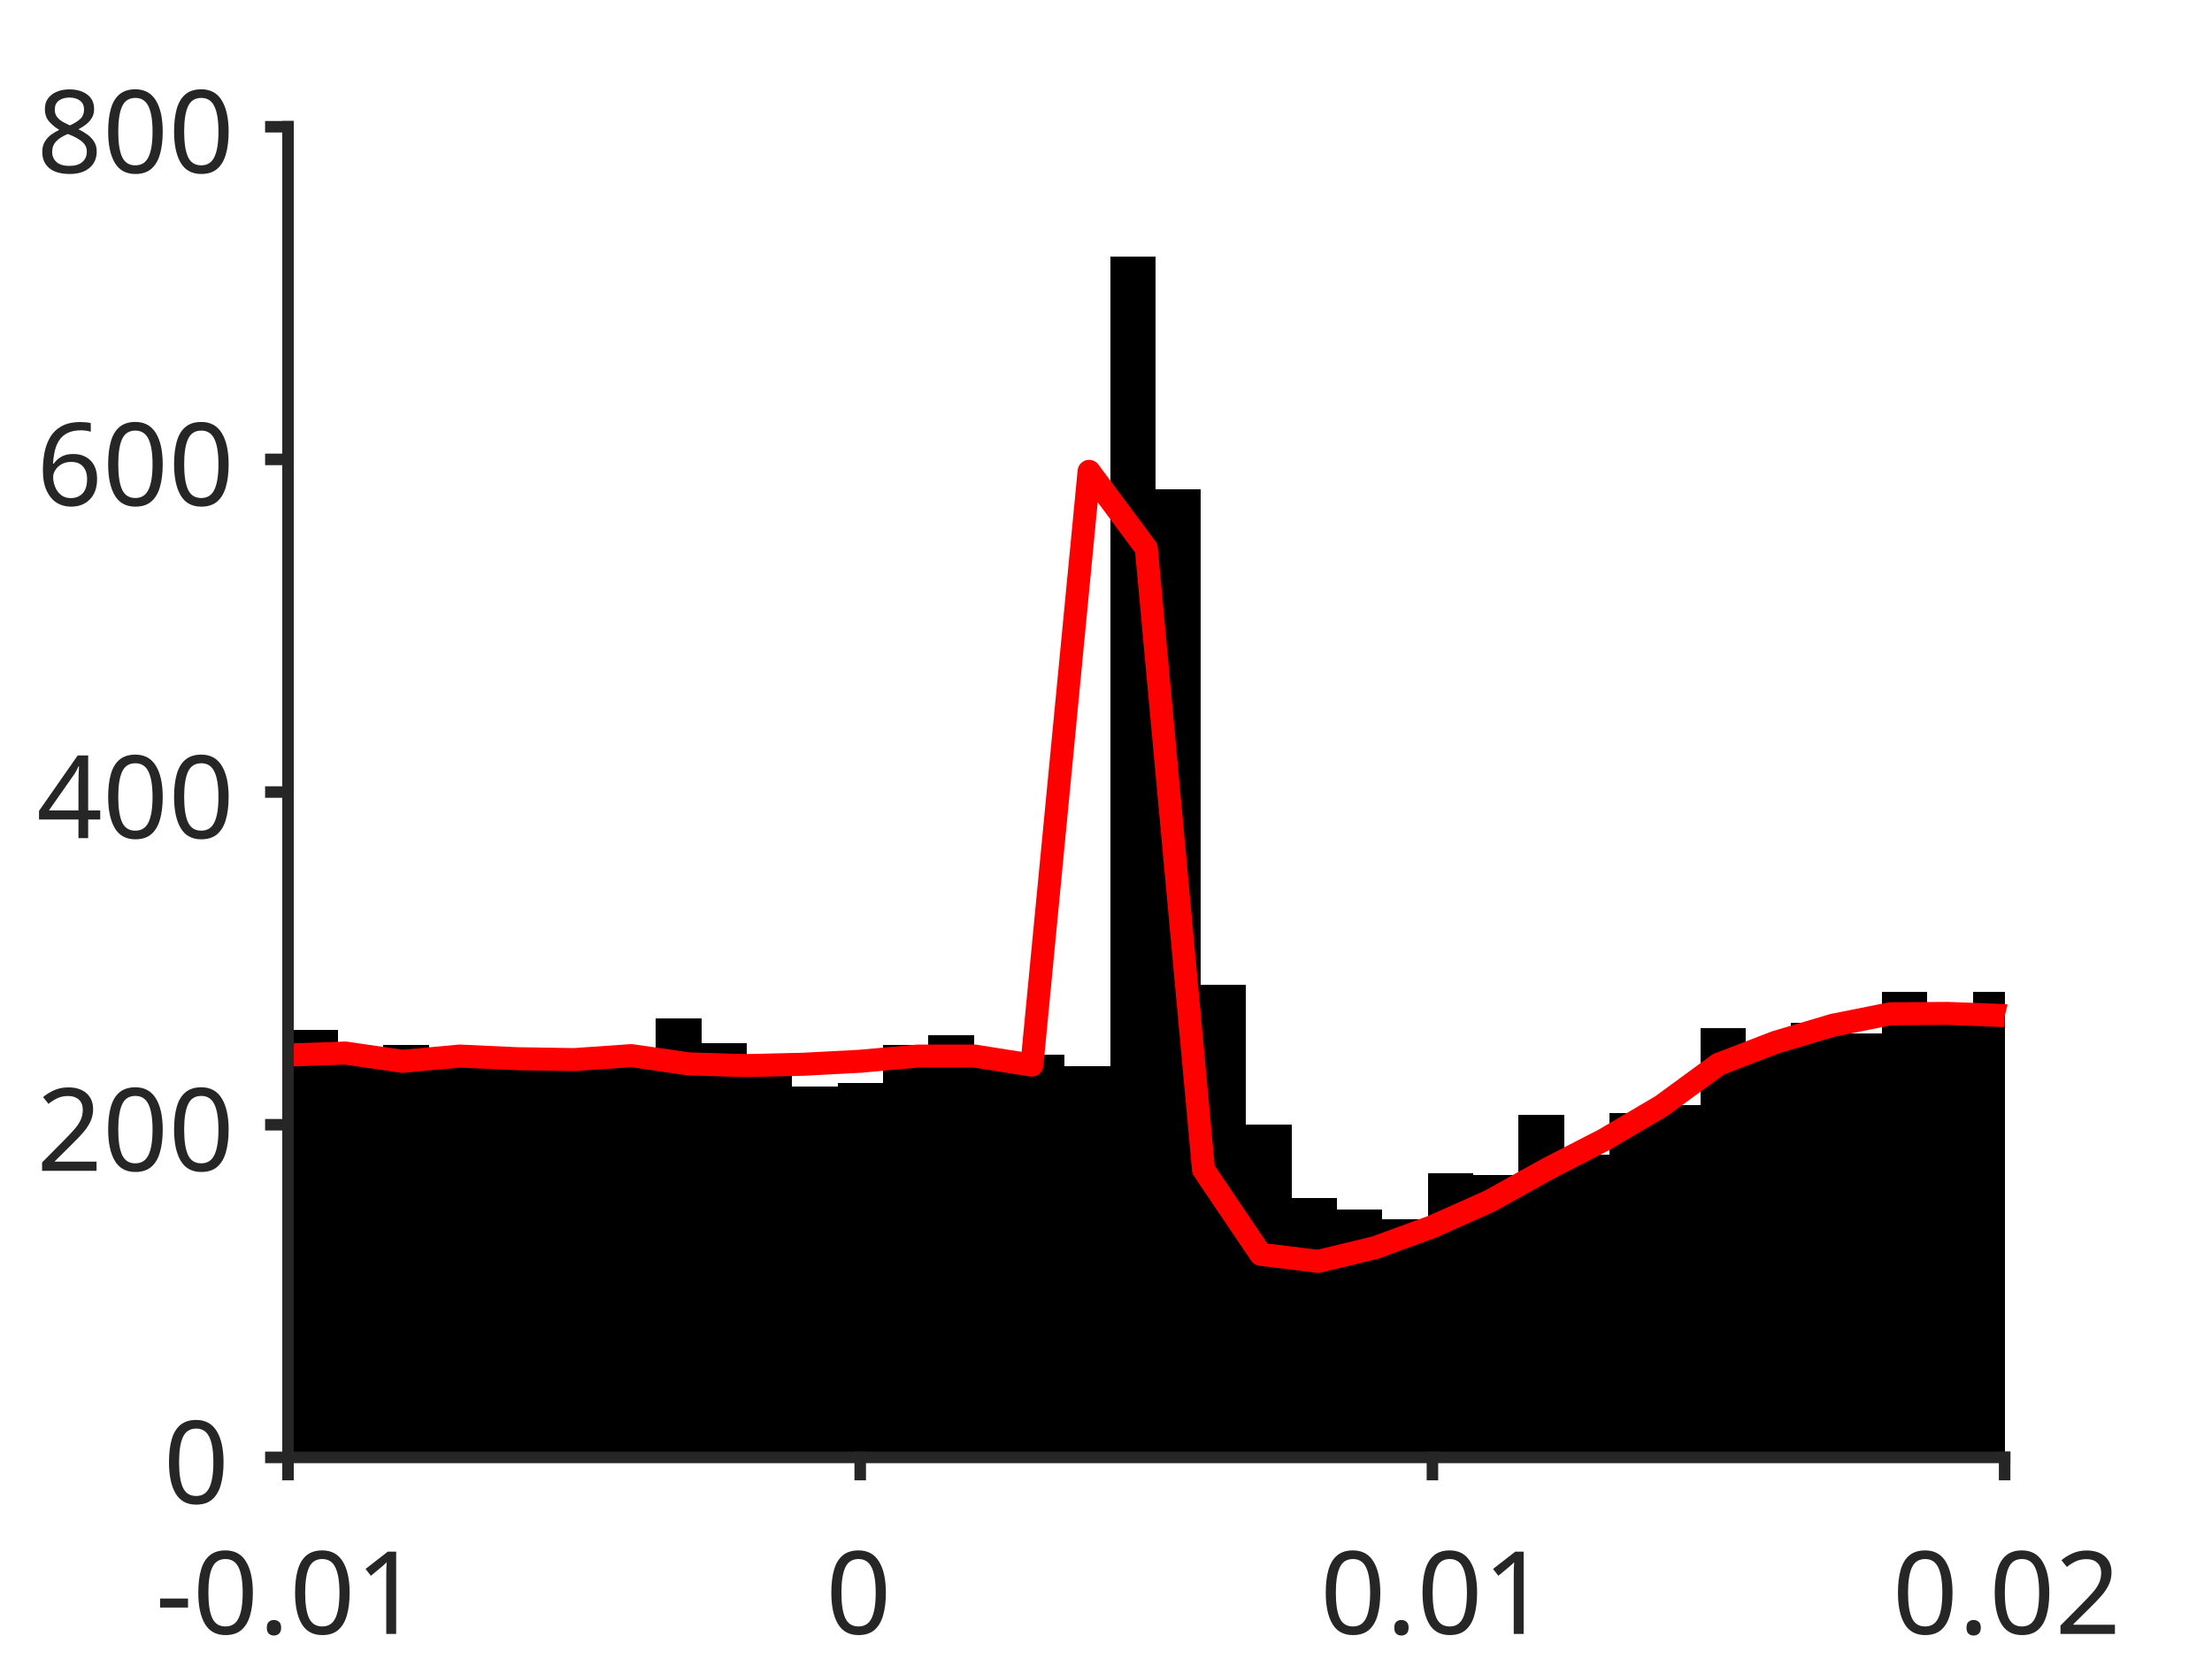
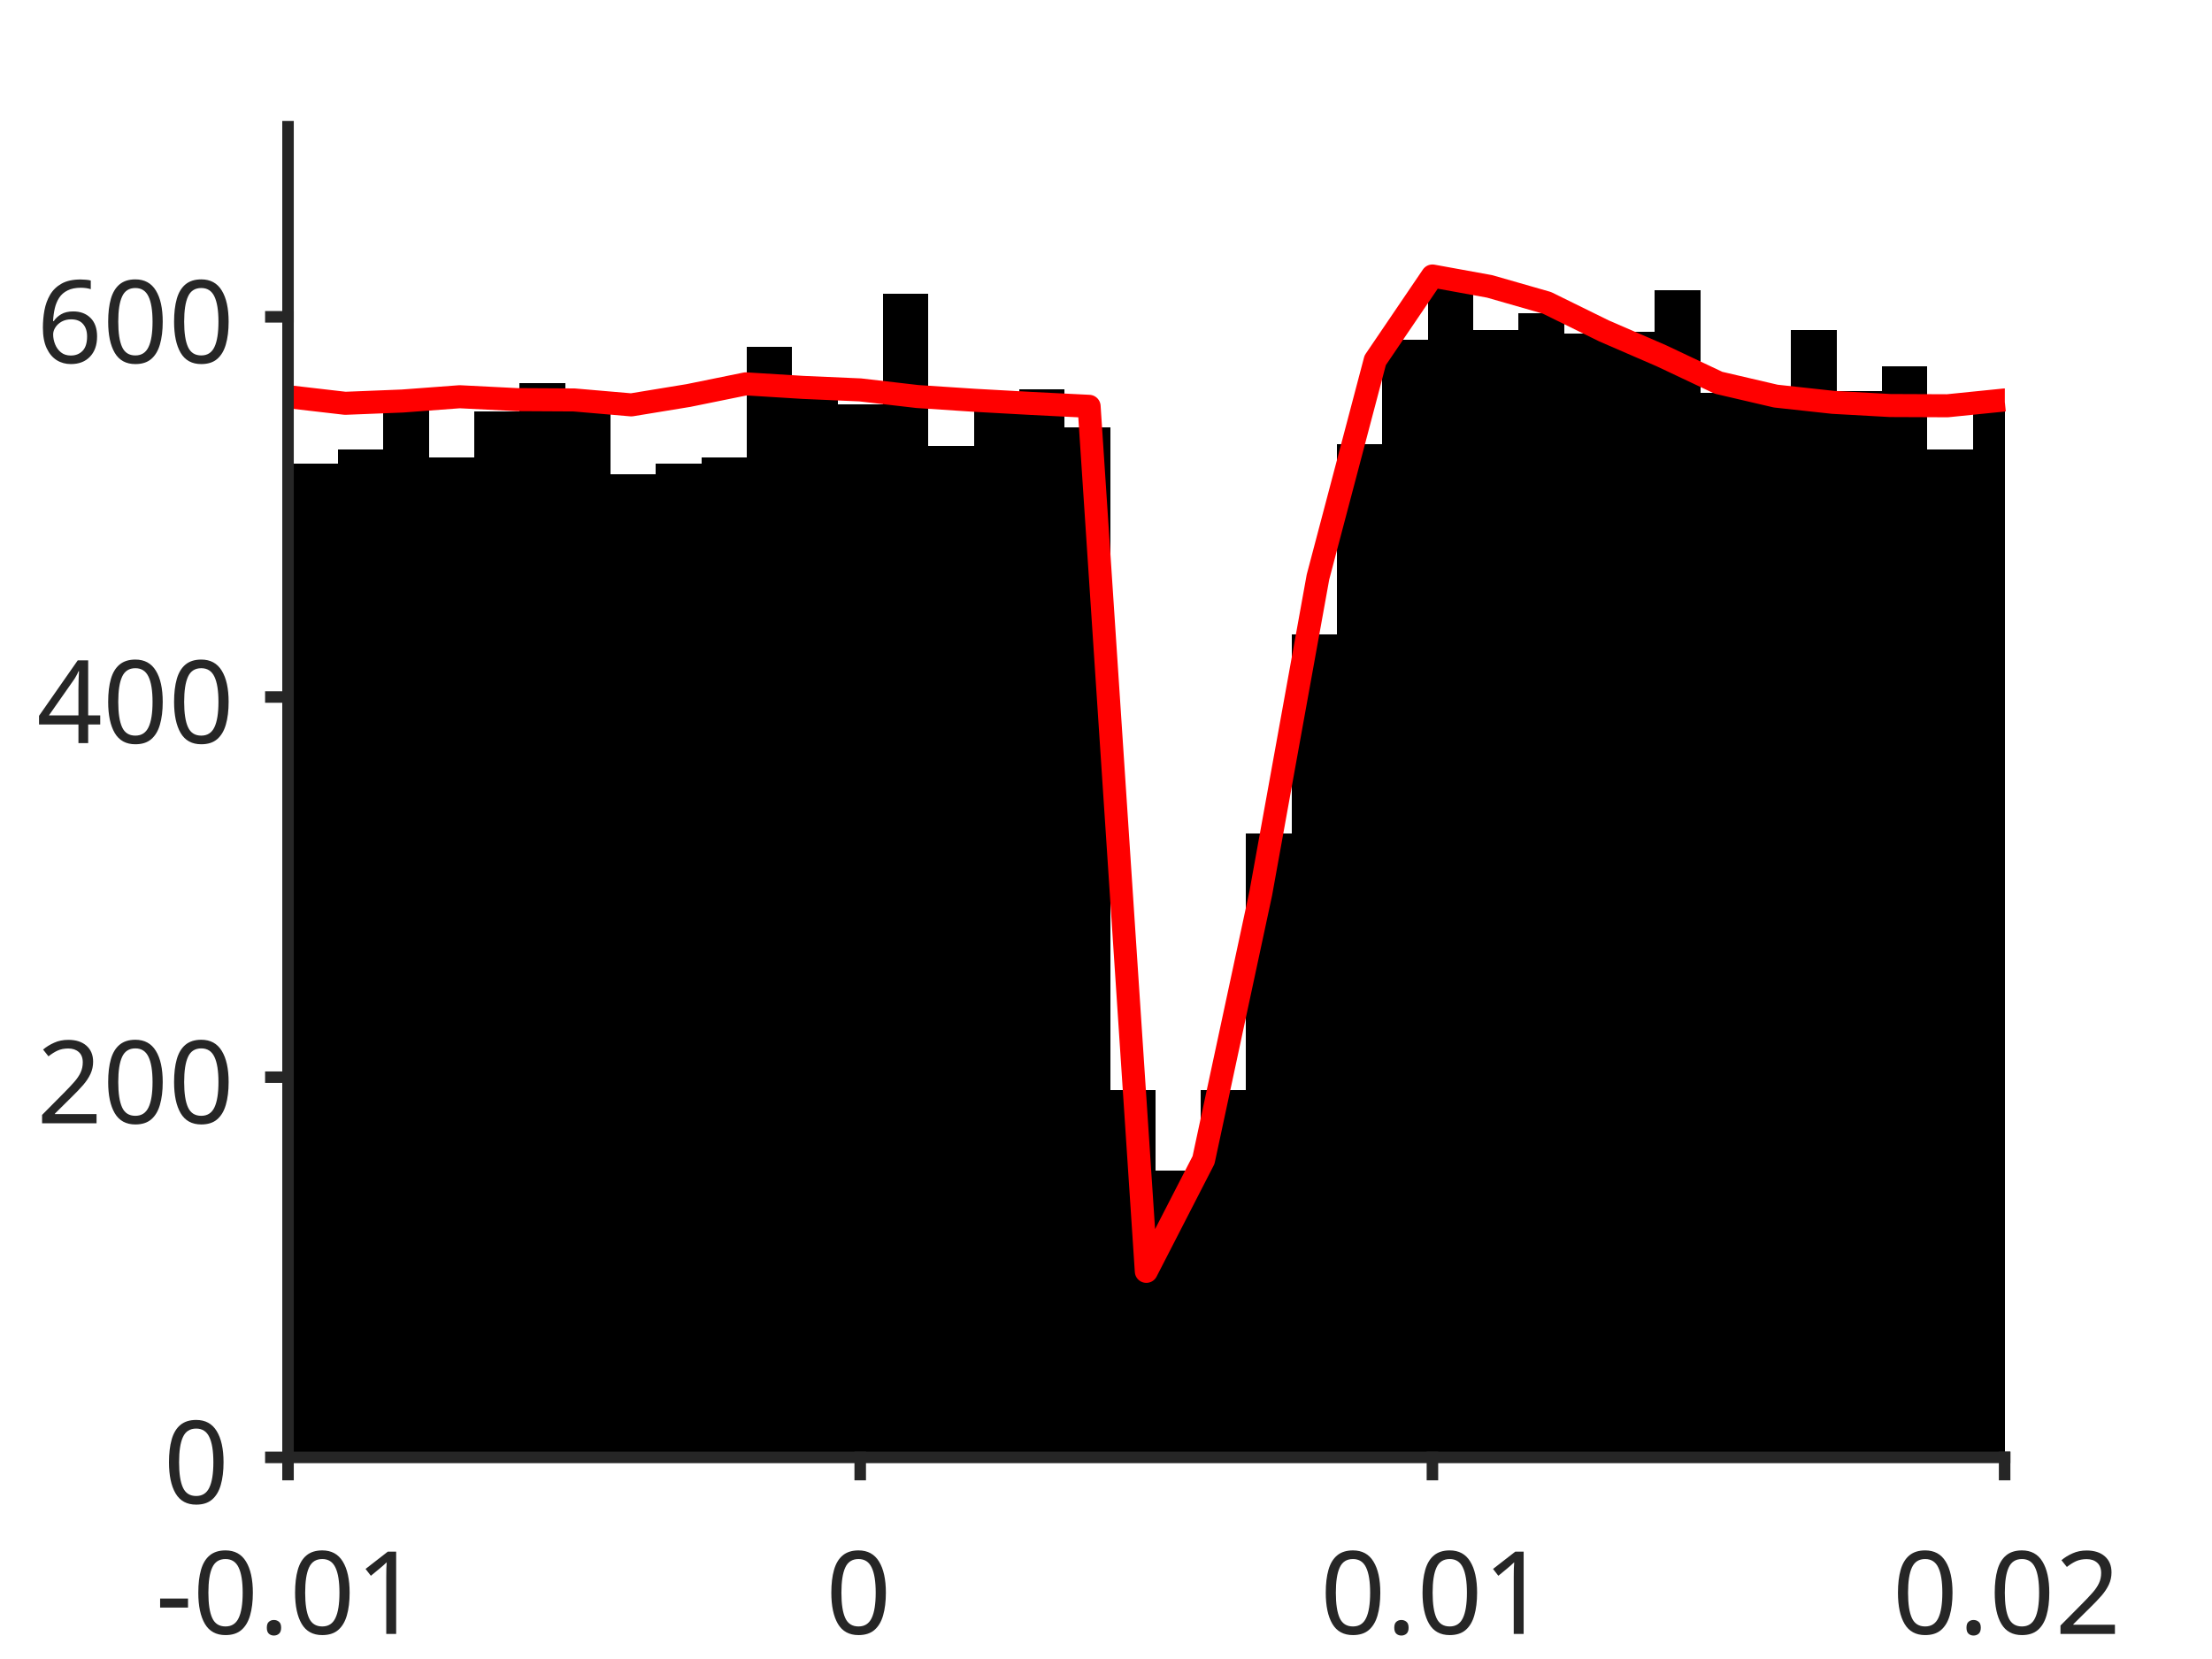
<svg xmlns="http://www.w3.org/2000/svg" style="fill-opacity:1; color-rendering:auto; color-interpolation:auto; text-rendering:auto; stroke:black; stroke-linecap:square; stroke-miterlimit:10; shape-rendering:auto; stroke-opacity:1; fill:black; stroke-dasharray:none; font-weight:normal; stroke-width:1; font-family:'Dialog'; font-style:normal; stroke-linejoin:miter; font-size:12px; stroke-dashoffset:0; image-rendering:auto;" width="384" height="288">
  <defs id="genericDefs" />
  <g>
    <defs id="defs1">
      <clipPath clipPathUnits="userSpaceOnUse" id="clipPath1">
        <path d="M0 0 L384 0 L384 288 L0 288 L0 0 Z" />
      </clipPath>
      <font horiz-adv-x="75.0" id="font1">
        <font-face ascent="100.537" descent="21.973" units-per-em="100" style="font-style:normal; font-family:SansSerif; font-weight:normal;" />
        <missing-glyph horiz-adv-x="75.0" d="M12.5 0 L12.5 62.5 L62.5 62.5 L62.5 0 L12.5 0 ZM14.062 1.562 L60.938 1.562 L60.938 60.938 L14.062 60.938 L14.062 1.562 Z" />
        <glyph unicode="1" horiz-adv-x="55.615" d="M37.25 0 L28.469 0 L28.469 56 Q25.297 52.984 20.141 49.953 Q14.984 46.922 10.891 45.406 L10.891 53.906 Q18.266 57.375 23.781 62.305 Q29.297 67.234 31.594 71.875 L37.25 71.875 L37.25 0 Z" />
        <glyph unicode="." horiz-adv-x="27.783" d="M9.078 0 L9.078 10.016 L19.094 10.016 L19.094 0 L9.078 0 Z" />
        <glyph unicode="0" horiz-adv-x="55.615" d="M4.156 35.297 Q4.156 48 6.766 55.742 Q9.375 63.484 14.523 67.68 Q19.672 71.875 27.484 71.875 Q33.25 71.875 37.594 69.555 Q41.938 67.234 44.773 62.867 Q47.609 58.5 49.219 52.227 Q50.828 45.953 50.828 35.297 Q50.828 22.703 48.242 14.969 Q45.656 7.234 40.508 3.008 Q35.359 -1.219 27.484 -1.219 Q17.141 -1.219 11.234 6.203 Q4.156 15.141 4.156 35.297 ZM13.188 35.297 Q13.188 17.672 17.312 11.836 Q21.438 6 27.484 6 Q33.547 6 37.672 11.859 Q41.797 17.719 41.797 35.297 Q41.797 52.984 37.672 58.789 Q33.547 64.594 27.391 64.594 Q21.344 64.594 17.719 59.469 Q13.188 52.938 13.188 35.297 Z" />
        <glyph unicode="-" horiz-adv-x="33.301" d="M3.172 21.484 L3.172 30.328 L30.172 30.328 L30.172 21.484 L3.172 21.484 Z" />
        <glyph unicode="2" horiz-adv-x="55.615" d="M50.344 8.453 L50.344 0 L3.031 0 Q2.938 3.172 4.047 6.109 Q5.859 10.938 9.836 15.625 Q13.812 20.312 21.344 26.469 Q33.016 36.031 37.117 41.625 Q41.219 47.219 41.219 52.203 Q41.219 57.422 37.477 61.008 Q33.734 64.594 27.734 64.594 Q21.391 64.594 17.578 60.789 Q13.766 56.984 13.719 50.25 L4.688 51.172 Q5.609 61.281 11.664 66.578 Q17.719 71.875 27.938 71.875 Q38.234 71.875 44.242 66.164 Q50.25 60.453 50.25 52 Q50.25 47.703 48.492 43.555 Q46.734 39.406 42.656 34.812 Q38.578 30.219 29.109 22.219 Q21.188 15.578 18.945 13.211 Q16.703 10.844 15.234 8.453 L50.344 8.453 Z" />
        <glyph unicode="4" horiz-adv-x="55.615" d="M32.328 0 L32.328 17.141 L1.266 17.141 L1.266 25.203 L33.938 71.578 L41.109 71.578 L41.109 25.203 L50.781 25.203 L50.781 17.141 L41.109 17.141 L41.109 0 L32.328 0 ZM32.328 25.203 L32.328 57.469 L9.906 25.203 L32.328 25.203 Z" />
        <glyph unicode="6" horiz-adv-x="55.615" d="M49.75 54.047 L41.016 53.375 Q39.844 58.547 37.703 60.891 Q34.125 64.656 28.906 64.656 Q24.703 64.656 21.531 62.312 Q17.391 59.281 14.992 53.469 Q12.594 47.656 12.5 36.922 Q15.672 41.75 20.266 44.094 Q24.859 46.438 29.891 46.438 Q38.672 46.438 44.852 39.969 Q51.031 33.5 51.031 23.25 Q51.031 16.5 48.125 10.719 Q45.219 4.938 40.141 1.859 Q35.062 -1.219 28.609 -1.219 Q17.625 -1.219 10.695 6.859 Q3.766 14.938 3.766 33.5 Q3.766 54.25 11.422 63.672 Q18.109 71.875 29.438 71.875 Q37.891 71.875 43.289 67.141 Q48.688 62.406 49.75 54.047 ZM13.875 23.188 Q13.875 18.656 15.797 14.508 Q17.719 10.359 21.188 8.18 Q24.656 6 28.469 6 Q34.031 6 38.039 10.492 Q42.047 14.984 42.047 22.703 Q42.047 30.125 38.086 34.398 Q34.125 38.672 28.125 38.672 Q22.172 38.672 18.023 34.398 Q13.875 30.125 13.875 23.188 Z" />
-         <glyph unicode="8" horiz-adv-x="55.615" d="M17.672 38.812 Q12.203 40.828 9.57 44.539 Q6.938 48.25 6.938 53.422 Q6.938 61.234 12.555 66.555 Q18.172 71.875 27.484 71.875 Q36.859 71.875 42.578 66.43 Q48.297 60.984 48.297 53.172 Q48.297 48.188 45.68 44.508 Q43.062 40.828 37.75 38.812 Q44.344 36.672 47.781 31.883 Q51.219 27.094 51.219 20.453 Q51.219 11.281 44.727 5.031 Q38.234 -1.219 27.641 -1.219 Q17.047 -1.219 10.547 5.055 Q4.047 11.328 4.047 20.703 Q4.047 27.688 7.594 32.398 Q11.141 37.109 17.672 38.812 ZM15.922 53.719 Q15.922 48.641 19.195 45.414 Q22.469 42.188 27.688 42.188 Q32.766 42.188 36.016 45.383 Q39.266 48.578 39.266 53.219 Q39.266 58.062 35.914 61.359 Q32.562 64.656 27.594 64.656 Q22.562 64.656 19.242 61.43 Q15.922 58.203 15.922 53.719 ZM13.094 20.656 Q13.094 16.891 14.875 13.375 Q16.656 9.859 20.172 7.93 Q23.688 6 27.734 6 Q34.031 6 38.133 10.055 Q42.234 14.109 42.234 20.359 Q42.234 26.703 38.016 30.859 Q33.797 35.016 27.438 35.016 Q21.234 35.016 17.164 30.914 Q13.094 26.812 13.094 20.656 Z" />
      </font>
    </defs>
    <g style="fill:white; stroke:white;">
      <rect x="0" y="0" width="384" style="clip-path:url(#clipPath1); stroke:none;" height="288" />
    </g>
    <g style="fill:white; text-rendering:optimizeSpeed; color-rendering:optimizeSpeed; image-rendering:optimizeSpeed; shape-rendering:crispEdges; stroke:white; color-interpolation:sRGB;">
      <rect x="0" width="384" height="288" y="0" style="stroke:none;" />
      <path style="stroke:none;" d="M50 253 L348 253 L348 22 L50 22 Z" />
    </g>
    <g style="stroke-linecap:butt; fill:rgb(38,38,38); text-rendering:geometricPrecision; image-rendering:optimizeQuality; color-rendering:optimizeQuality; stroke-linejoin:round; stroke:rgb(38,38,38); color-interpolation:linearRGB; stroke-width:0.667;">
      <line y2="253" style="fill:none;" x1="50" x2="348" y1="253" />
    </g>
    <g style="text-rendering:optimizeSpeed; shape-rendering:crispEdges; color-interpolation:sRGB; color-rendering:optimizeSpeed; image-rendering:optimizeSpeed;">
-       <path style="stroke:none;" d="M50.788 253 L50.788 186.876 L49.965 186.876 L49.965 253 ZM58.672 253 L58.672 178.791 L50.788 178.791 L50.788 253 ZM66.555 253 L66.555 182.545 L58.672 182.545 L58.672 253 ZM74.439 253 L74.439 181.39 L66.555 181.39 L66.555 253 ZM82.323 253 L82.323 182.256 L74.439 182.256 L74.439 253 ZM90.206 185.144 L82.323 185.144 L82.323 253 L90.206 253 L98.09 253 L98.09 185.144 ZM105.974 183.411 L98.09 183.411 L98.09 253 L105.974 253 L113.857 253 L113.857 183.411 ZM121.741 253 L121.741 176.77 L113.857 176.77 L113.857 253 ZM129.624 253 L129.624 181.101 L121.741 181.101 L121.741 253 ZM137.508 253 L137.508 186.01 L129.624 186.01 L129.624 253 ZM145.392 253 L145.392 188.609 L137.508 188.609 L137.508 253 ZM153.275 253 L153.275 188.031 L145.392 188.031 L145.392 253 ZM161.159 253 L161.159 181.39 L153.275 181.39 L153.275 253 ZM169.042 253 L169.042 179.657 L161.159 179.657 L161.159 253 ZM176.926 253 L176.926 182.834 L169.042 182.834 L169.042 253 ZM184.81 253 L184.81 183.123 L176.926 183.123 L176.926 253 ZM192.693 253 L192.693 185.144 L184.81 185.144 L184.81 253 ZM200.577 253 L200.577 44.523 L192.693 44.523 L192.693 253 ZM208.46 253 L208.46 84.948 L200.577 84.948 L200.577 253 ZM216.344 253 L216.344 170.995 L208.46 170.995 L208.46 253 ZM224.227 253 L224.227 195.25 L216.344 195.25 L216.344 253 ZM232.111 253 L232.111 207.955 L224.227 207.955 L224.227 253 ZM239.995 253 L239.995 209.976 L232.111 209.976 L232.111 253 ZM247.878 253 L247.878 211.709 L239.995 211.709 L239.995 253 ZM255.762 253 L255.762 203.624 L247.878 203.624 L247.878 253 ZM263.646 253 L263.646 203.912 L255.762 203.912 L255.762 253 ZM271.529 253 L271.529 193.518 L263.646 193.518 L263.646 253 ZM279.413 253 L279.413 200.447 L271.529 200.447 L271.529 253 ZM287.296 253 L287.296 193.229 L279.413 193.229 L279.413 253 ZM295.18 253 L295.18 191.785 L287.296 191.785 L287.296 253 ZM303.063 253 L303.063 178.502 L295.18 178.502 L295.18 253 ZM310.947 253 L310.947 181.39 L303.063 181.39 L303.063 253 ZM318.831 253 L318.831 177.636 L310.947 177.636 L310.947 253 ZM326.714 253 L326.714 179.369 L318.831 179.369 L318.831 253 ZM334.598 253 L334.598 172.15 L326.714 172.15 L326.714 253 ZM342.481 253 L342.481 174.171 L334.598 174.171 L334.598 253 ZM348.036 172.15 L342.481 172.15 L342.481 253 L348.036 253 Z" />
+       <path style="stroke:none;" d="M50.788 253 L50.788 64.9 L49.965 64.9 L49.965 253 ZM58.672 253 L58.672 80.41 L50.788 80.41 L50.788 253 ZM66.555 253 L66.555 78.1 L58.672 78.1 L58.672 253 ZM74.439 253 L74.439 67.87 L66.555 67.87 L66.555 253 ZM82.323 253 L82.323 79.42 L74.439 79.42 L74.439 253 ZM90.206 253 L90.206 71.5 L82.323 71.5 L82.323 253 ZM98.09 253 L98.09 66.55 L90.206 66.55 L90.206 253 ZM105.974 253 L105.974 69.85 L98.09 69.85 L98.09 253 ZM113.857 253 L113.857 82.39 L105.974 82.39 L105.974 253 ZM121.741 253 L121.741 80.41 L113.857 80.41 L113.857 253 ZM129.624 253 L129.624 79.42 L121.741 79.42 L121.741 253 ZM137.508 253 L137.508 60.28 L129.624 60.28 L129.624 253 ZM145.392 253 L145.392 65.89 L137.508 65.89 L137.508 253 ZM153.275 253 L153.275 70.18 L145.392 70.18 L145.392 253 ZM161.159 253 L161.159 51.04 L153.275 51.04 L153.275 253 ZM169.042 253 L169.042 77.44 L161.159 77.44 L161.159 253 ZM176.926 253 L176.926 71.17 L169.042 71.17 L169.042 253 ZM184.81 253 L184.81 67.54 L176.926 67.54 L176.926 253 ZM192.693 253 L192.693 74.14 L184.81 74.14 L184.81 253 ZM200.577 253 L200.577 189.31 L192.693 189.31 L192.693 253 ZM208.46 253 L208.46 203.17 L200.577 203.17 L200.577 253 ZM216.344 253 L216.344 189.31 L208.46 189.31 L208.46 253 ZM224.227 253 L224.227 144.76 L216.344 144.76 L216.344 253 ZM232.111 253 L232.111 110.11 L224.227 110.11 L224.227 253 ZM239.995 253 L239.995 77.11 L232.111 77.11 L232.111 253 ZM247.878 253 L247.878 58.96 L239.995 58.96 L239.995 253 ZM255.762 253 L255.762 47.41 L247.878 47.41 L247.878 253 ZM263.646 253 L263.646 57.31 L255.762 57.31 L255.762 253 ZM271.529 253 L271.529 54.34 L263.646 54.34 L263.646 253 ZM279.413 253 L279.413 57.97 L271.529 57.97 L271.529 253 ZM287.296 253 L287.296 57.64 L279.413 57.64 L279.413 253 ZM295.18 253 L295.18 50.38 L287.296 50.38 L287.296 253 ZM303.063 253 L303.063 68.2 L295.18 68.2 L295.18 253 ZM310.947 253 L310.947 69.19 L303.063 69.19 L303.063 253 ZM318.831 253 L318.831 57.31 L310.947 57.31 L310.947 253 ZM326.714 253 L326.714 67.87 L318.831 67.87 L318.831 253 ZM334.598 253 L334.598 63.58 L326.714 63.58 L326.714 253 ZM342.481 253 L342.481 78.1 L334.598 78.1 L334.598 253 ZM348.036 70.18 L342.481 70.18 L342.481 253 L348.036 253 Z" />
    </g>
    <g style="stroke-linecap:butt; fill:red; text-rendering:geometricPrecision; image-rendering:optimizeQuality; color-rendering:optimizeQuality; stroke-linejoin:round; stroke:red; color-interpolation:linearRGB; stroke-width:4;">
-       <path d="M348.036 176.316 L348 176.307 L338.067 175.928 L328.133 175.993 L318.2 177.981 L308.267 180.931 L298.333 184.759 L288.4 192.017 L278.467 197.863 L268.533 202.981 L258.6 208.509 L248.667 212.943 L238.733 216.586 L228.8 218.978 L218.867 217.752 L208.933 203.05 L199 95.192 L189.067 81.826 L179.133 184.907 L169.2 183.334 L159.267 183.338 L149.333 184.232 L139.4 184.756 L129.467 184.986 L119.533 184.69 L109.6 183.254 L99.667 183.945 L89.733 183.791 L79.8 183.332 L69.867 184.249 L59.933 182.808 L50 183.157 L49.965 183.161" style="fill:none; fill-rule:evenodd;" />
+       <path d="M348.036 69.434 L348 69.434 L338.067 70.44 L328.133 70.399 L318.2 69.846 L308.267 68.762 L298.333 66.447 L288.4 61.755 L278.467 57.453 L268.533 52.567 L258.6 49.719 L248.667 47.913 L238.733 62.545 L228.8 100.169 L218.867 155.087 L208.933 201.376 L199 220.706 L189.067 70.537 L179.133 70.04 L169.2 69.491 L159.267 68.837 L149.333 67.686 L139.4 67.251 L129.467 66.636 L119.533 68.657 L109.6 70.287 L99.667 69.43 L89.733 69.374 L79.8 68.872 L69.867 69.616 L59.933 70.013 L50 68.862 L49.965 68.867" style="fill:none; fill-rule:evenodd;" />
    </g>
    <g style="fill:rgb(38,38,38); text-rendering:geometricPrecision; image-rendering:optimizeQuality; color-rendering:optimizeQuality; stroke-linejoin:round; stroke:rgb(38,38,38); color-interpolation:linearRGB; stroke-width:2;">
      <line y2="253" style="fill:none;" x1="50" x2="348" y1="253" />
      <line y2="255.98" style="fill:none;" x1="50" x2="50" y1="253" />
      <line y2="255.98" style="fill:none;" x1="149.333" x2="149.333" y1="253" />
      <line y2="255.98" style="fill:none;" x1="248.667" x2="248.667" y1="253" />
      <line y2="255.98" style="fill:none;" x1="348" x2="348" y1="253" />
    </g>
    <g transform="translate(50,262.6467)" style="font-size:20px; fill:rgb(38,38,38); text-rendering:geometricPrecision; image-rendering:optimizeQuality; color-rendering:optimizeQuality; font-family:'SansSerif'; stroke:rgb(38,38,38); color-interpolation:linearRGB;">
      <text x="-23" xml:space="preserve" y="21" style="stroke:none;">-0.01</text>
    </g>
    <g transform="translate(149.3333,262.6467)" style="font-size:20px; fill:rgb(38,38,38); text-rendering:geometricPrecision; image-rendering:optimizeQuality; color-rendering:optimizeQuality; font-family:'SansSerif'; stroke:rgb(38,38,38); color-interpolation:linearRGB;">
      <text x="-6" xml:space="preserve" y="21" style="stroke:none;">0</text>
    </g>
    <g transform="translate(248.6667,262.6467)" style="font-size:20px; fill:rgb(38,38,38); text-rendering:geometricPrecision; image-rendering:optimizeQuality; color-rendering:optimizeQuality; font-family:'SansSerif'; stroke:rgb(38,38,38); color-interpolation:linearRGB;">
      <text x="-19.5" xml:space="preserve" y="21" style="stroke:none;">0.01</text>
    </g>
    <g transform="translate(348,262.6467)" style="font-size:20px; fill:rgb(38,38,38); text-rendering:geometricPrecision; image-rendering:optimizeQuality; color-rendering:optimizeQuality; font-family:'SansSerif'; stroke:rgb(38,38,38); color-interpolation:linearRGB;">
      <text x="-19.5" xml:space="preserve" y="21" style="stroke:none;">0.02</text>
    </g>
    <g style="fill:rgb(38,38,38); text-rendering:geometricPrecision; image-rendering:optimizeQuality; color-rendering:optimizeQuality; stroke-linejoin:round; stroke:rgb(38,38,38); color-interpolation:linearRGB; stroke-width:2;">
      <line y2="22" style="fill:none;" x1="50" x2="50" y1="253" />
      <line y2="253" style="fill:none;" x1="50" x2="47.02" y1="253" />
-       <line y2="195.25" style="fill:none;" x1="50" x2="47.02" y1="195.25" />
-       <line y2="137.5" style="fill:none;" x1="50" x2="47.02" y1="137.5" />
-       <line y2="79.75" style="fill:none;" x1="50" x2="47.02" y1="79.75" />
-       <line y2="22" style="fill:none;" x1="50" x2="47.02" y1="22" />
+       <line y2="187" style="fill:none;" x1="50" x2="47.02" y1="187" />
+       <line y2="121" style="fill:none;" x1="50" x2="47.02" y1="121" />
+       <line y2="55" style="fill:none;" x1="50" x2="47.02" y1="55" />
    </g>
    <g transform="translate(40.3533,253)" style="font-size:20px; fill:rgb(38,38,38); text-rendering:geometricPrecision; image-rendering:optimizeQuality; color-rendering:optimizeQuality; font-family:'SansSerif'; stroke:rgb(38,38,38); color-interpolation:linearRGB;">
      <text x="-12" xml:space="preserve" y="8" style="stroke:none;">0</text>
    </g>
-     <g transform="translate(40.3533,195.25)" style="font-size:20px; fill:rgb(38,38,38); text-rendering:geometricPrecision; image-rendering:optimizeQuality; color-rendering:optimizeQuality; font-family:'SansSerif'; stroke:rgb(38,38,38); color-interpolation:linearRGB;">
+     <g transform="translate(40.3533,187)" style="font-size:20px; fill:rgb(38,38,38); text-rendering:geometricPrecision; image-rendering:optimizeQuality; color-rendering:optimizeQuality; font-family:'SansSerif'; stroke:rgb(38,38,38); color-interpolation:linearRGB;">
      <text x="-34" xml:space="preserve" y="8" style="stroke:none;">200</text>
    </g>
-     <g transform="translate(40.3533,137.5)" style="font-size:20px; fill:rgb(38,38,38); text-rendering:geometricPrecision; image-rendering:optimizeQuality; color-rendering:optimizeQuality; font-family:'SansSerif'; stroke:rgb(38,38,38); color-interpolation:linearRGB;">
+     <g transform="translate(40.3533,121)" style="font-size:20px; fill:rgb(38,38,38); text-rendering:geometricPrecision; image-rendering:optimizeQuality; color-rendering:optimizeQuality; font-family:'SansSerif'; stroke:rgb(38,38,38); color-interpolation:linearRGB;">
      <text x="-34" xml:space="preserve" y="8" style="stroke:none;">400</text>
    </g>
-     <g transform="translate(40.3533,79.75)" style="font-size:20px; fill:rgb(38,38,38); text-rendering:geometricPrecision; image-rendering:optimizeQuality; color-rendering:optimizeQuality; font-family:'SansSerif'; stroke:rgb(38,38,38); color-interpolation:linearRGB;">
+     <g transform="translate(40.3533,55)" style="font-size:20px; fill:rgb(38,38,38); text-rendering:geometricPrecision; image-rendering:optimizeQuality; color-rendering:optimizeQuality; font-family:'SansSerif'; stroke:rgb(38,38,38); color-interpolation:linearRGB;">
      <text x="-34" xml:space="preserve" y="8" style="stroke:none;">600</text>
-     </g>
-     <g transform="translate(40.3533,22)" style="font-size:20px; fill:rgb(38,38,38); text-rendering:geometricPrecision; image-rendering:optimizeQuality; color-rendering:optimizeQuality; font-family:'SansSerif'; stroke:rgb(38,38,38); color-interpolation:linearRGB;">
-       <text x="-34" xml:space="preserve" y="8" style="stroke:none;">800</text>
    </g>
  </g>
</svg>
